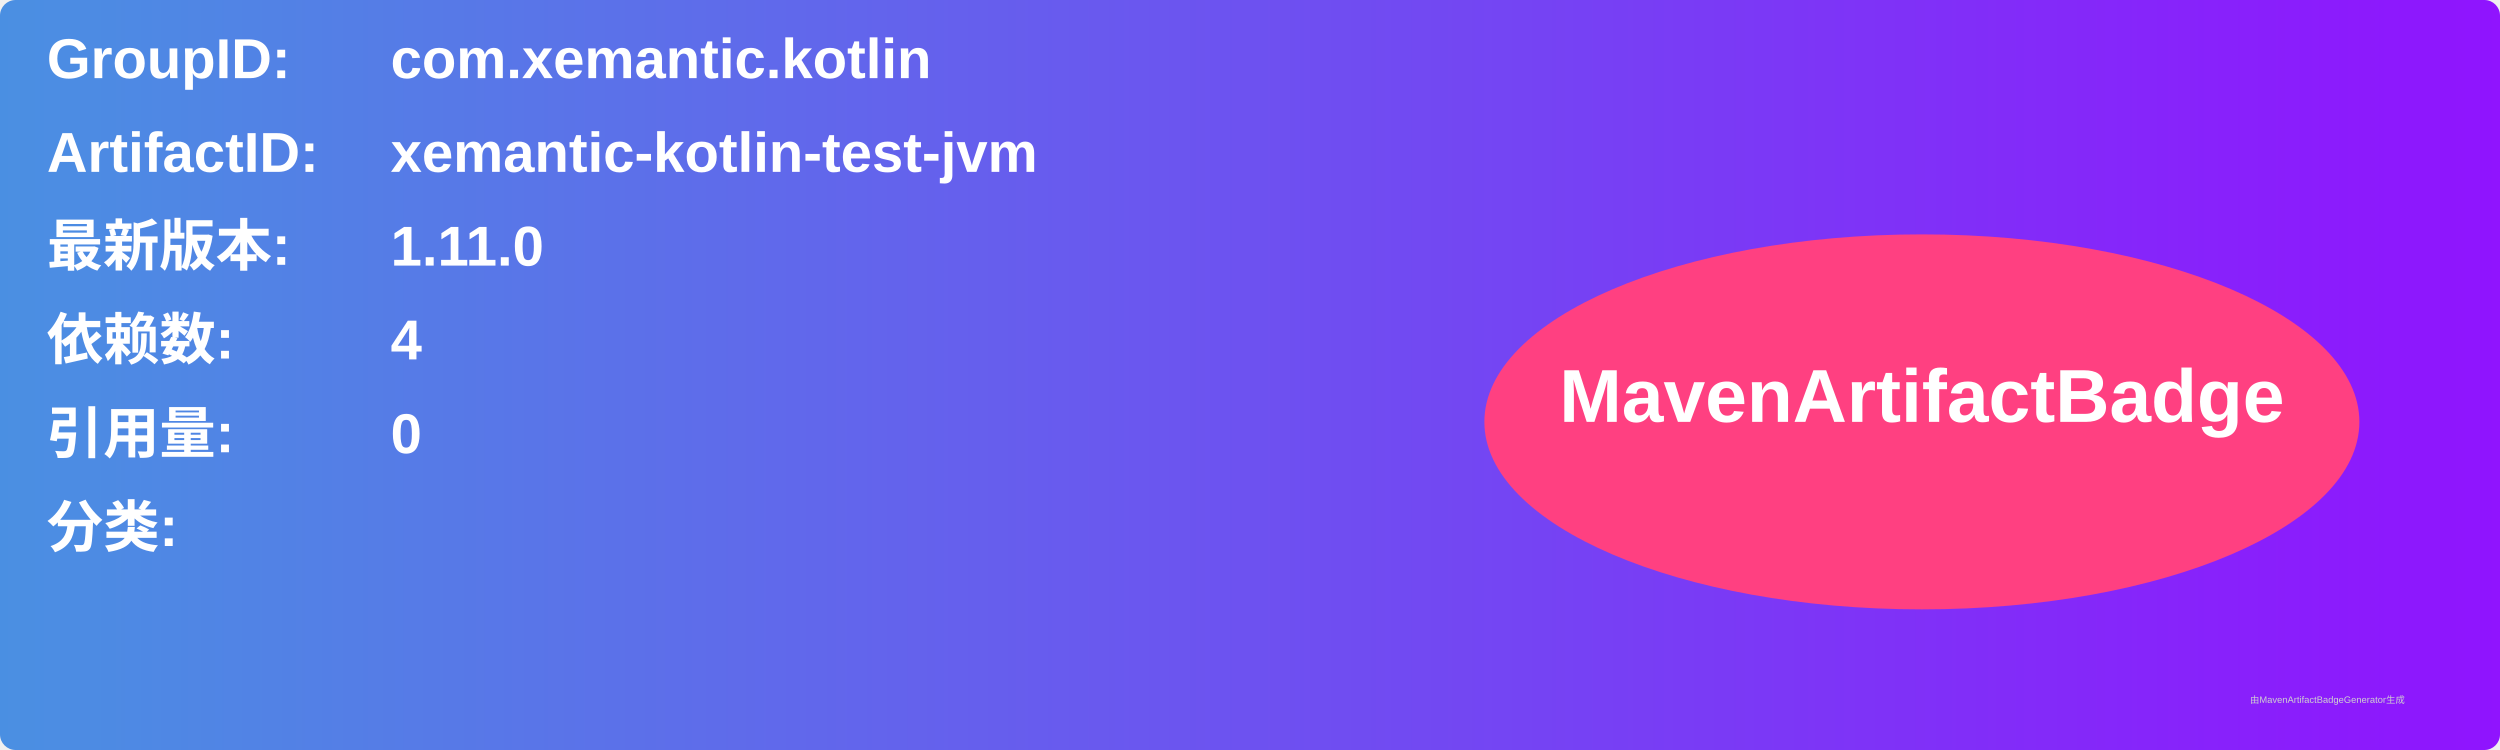
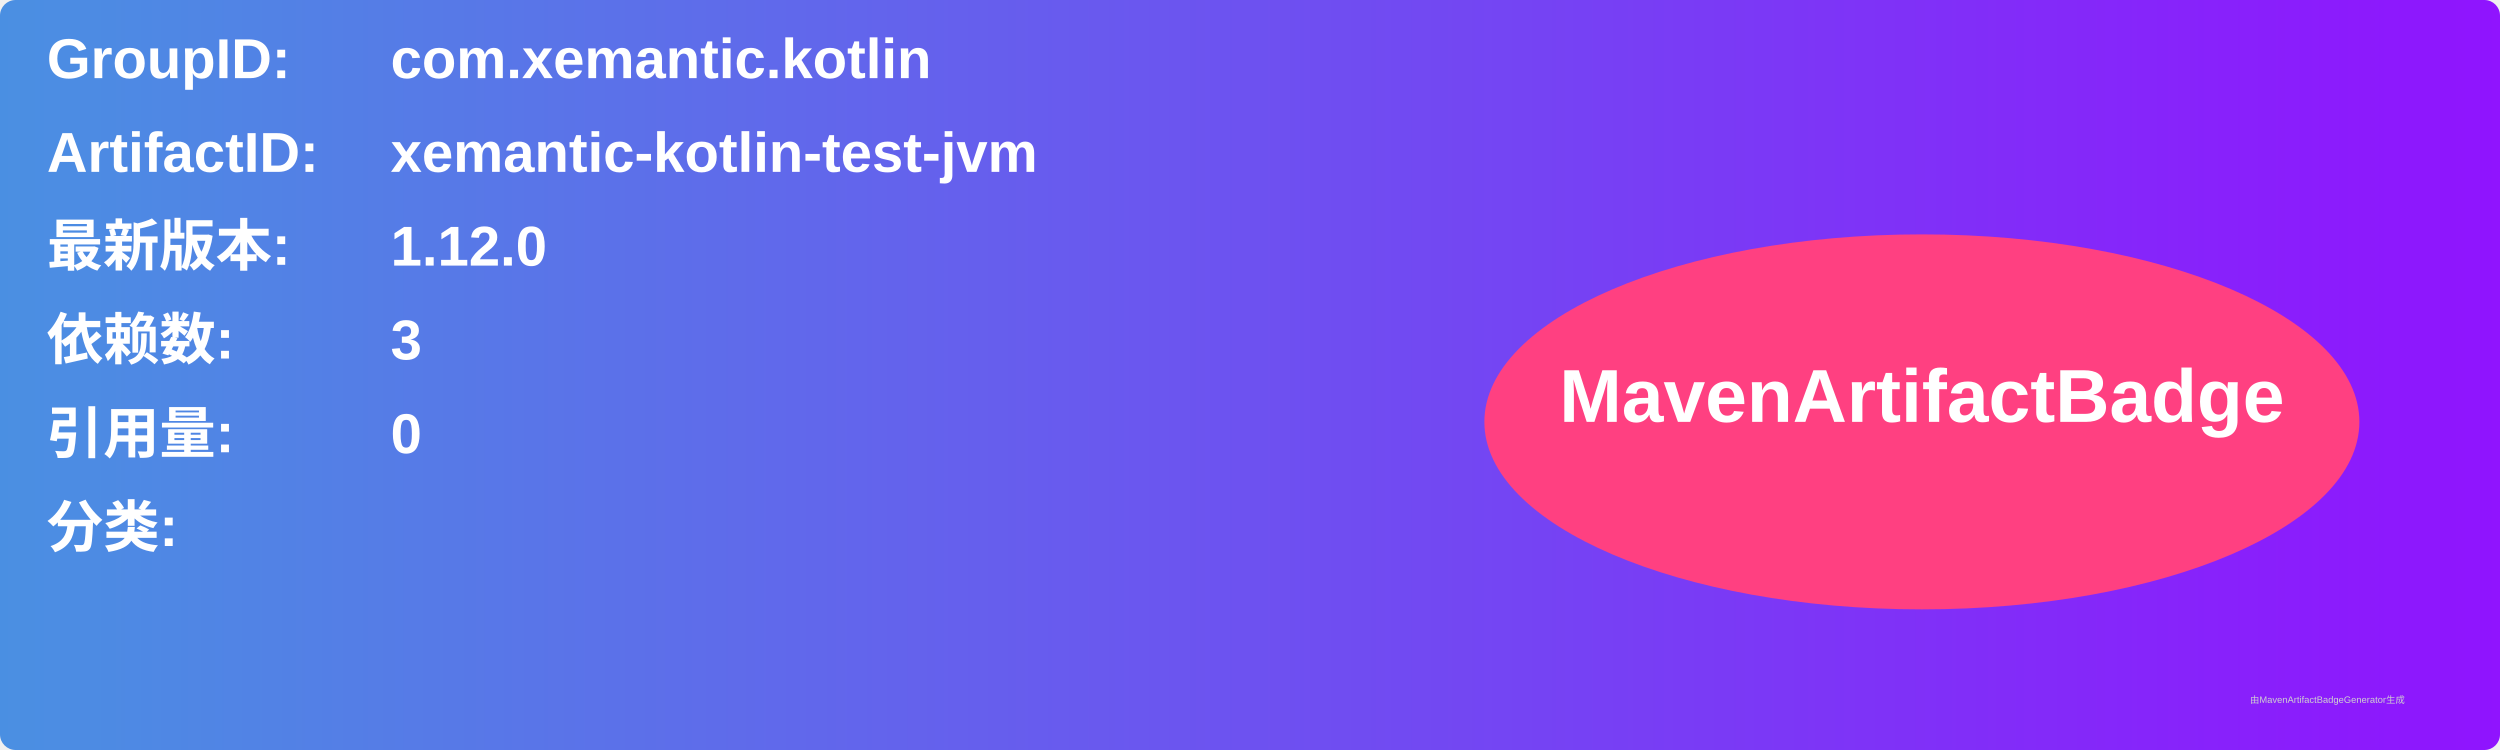
<svg xmlns="http://www.w3.org/2000/svg" width="800" height="240" viewBox="0 0 800 240">
  <linearGradient id="grad" x1="0%" y1="0%" x2="100%" y2="0%">
    <stop offset="0%" stop-color="#4a90e2" />
    <stop offset="100%" stop-color="#9013fe" />
  </linearGradient>
  <rect width="100%" height="100%" rx="5" ry="5" fill="url(#grad)" />
  <g transform="translate(15, 15)">
    <text x="0" y="10" font-family="Arial" font-size="18" fill="white" font-weight="bold" width="260">GroupID:</text>
    <text x="110" y="10" font-family="Arial" font-size="18" fill="white" font-weight="bold" width="460">com.xemantic.kotlin</text>
    <text x="0" y="40" font-family="Arial" font-size="18" fill="white" font-weight="bold" width="260">ArtifactID:</text>
    <text x="110" y="40" font-family="Arial" font-size="18" fill="white" font-weight="bold" width="460">xemantic-kotlin-test-jvm</text>
    <text x="0" y="70" font-family="Arial" font-size="18" fill="white" font-weight="bold">最新版本:</text>
    <text x="110" y="70" font-family="Arial" font-size="18" fill="white" font-weight="bold">
-       <tspan font-weight="bold">1.11.0</tspan>
+       <tspan font-weight="bold">1.12.0</tspan>
    </text>
    <text x="0" y="100" font-family="Arial" font-size="18" fill="white" font-weight="bold">依赖数: </text>
    <text x="110" y="100" font-family="Arial" font-size="18" fill="white">
-       <tspan font-weight="bold">4</tspan>
+       <tspan font-weight="bold">3</tspan>
    </text>
    <text x="0" y="130" font-family="Arial" font-size="18" fill="white" font-weight="bold">引用量: </text>
    <text x="110" y="130" font-family="Arial" font-size="18" fill="white">
      <tspan font-weight="bold">0</tspan>
    </text>
    <text x="0" y="160" font-family="Arial" font-size="18" fill="white" font-weight="bold">分类:</text>
    <text x="10" y="190" font-family="Arial" font-size="10" fill="white">
      <tspan font-weight="bold" />
    </text>
    <ellipse cx="600" cy="120" rx="140" ry="60" fill="#ff4081" />
    <text x="600" y="120" text-anchor="middle" font-family="Arial" font-size="24" fill="white" font-weight="bold">MavenArtifactBadge</text>
  </g>
  <text x="720" y="225" font-family="Arial" font-size="3" fill="#d0d0d0">由MavenArtifactBadgeGenerator生成</text>
</svg>
